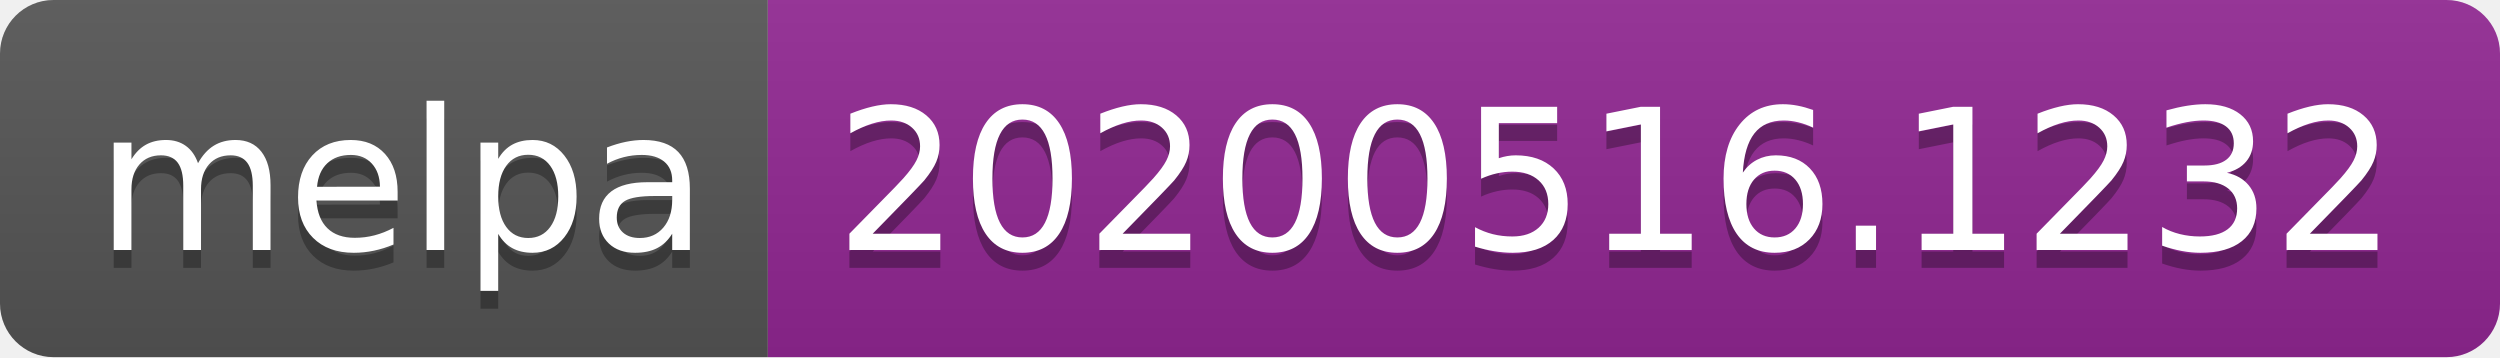
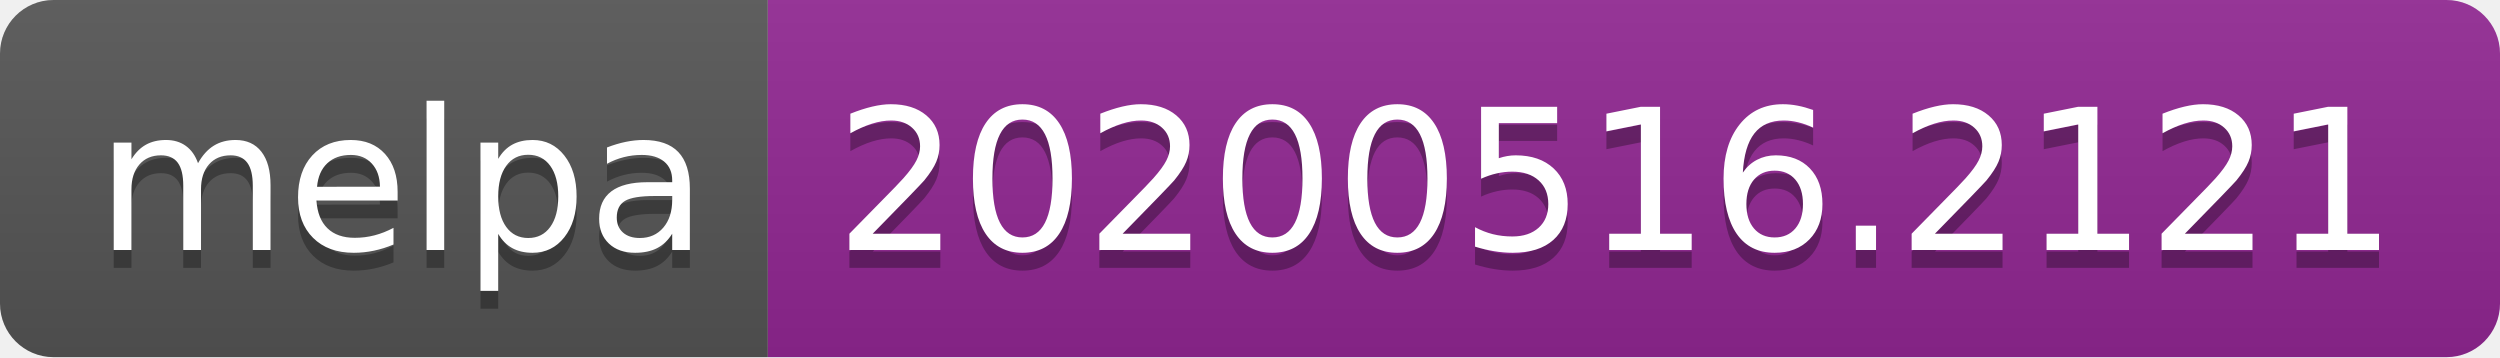
<svg xmlns="http://www.w3.org/2000/svg" width="140" height="20">
  <linearGradient id="s" x2="0" y2="100%">
    <stop offset="0" stop-color="#bbb" stop-opacity=".1" />
    <stop offset="1" stop-opacity=".1" />
  </linearGradient>
  <clipPath id="r">
    <rect width="140" height="20" rx="3" fill="#fff" />
  </clipPath>
  <g clip-path="url(#r)">
    <rect width="43" height="20" fill="#555" />
    <rect x="43" width="97" height="20" fill="#922793" />
    <rect width="140" height="20" fill="url(#s)" />
  </g>
  <g fill="#fff" text-anchor="middle" font-family="Verdana,Geneva,DejaVu Sans,sans-serif" text-rendering="geometricPrecision" font-size="110">
    <text x="225" y="150" fill="#010101" fill-opacity=".3" transform="scale(.1)" textLength="330">melpa</text>
    <text x="225" y="140" transform="scale(.1)" textLength="330">melpa</text>
-     <text x="905" y="150" fill="#010101" fill-opacity=".3" transform="scale(.1)" textLength="870">20200516.1232</text>
-     <text x="905" y="140" transform="scale(.1)" textLength="870">20200516.1232</text>
+     <text x="905" y="150" fill="#010101" fill-opacity=".3" transform="scale(.1)" textLength="870">20200516.2121</text>
+     <text x="905" y="140" transform="scale(.1)" textLength="870">20200516.2121</text>
  </g>
</svg>
